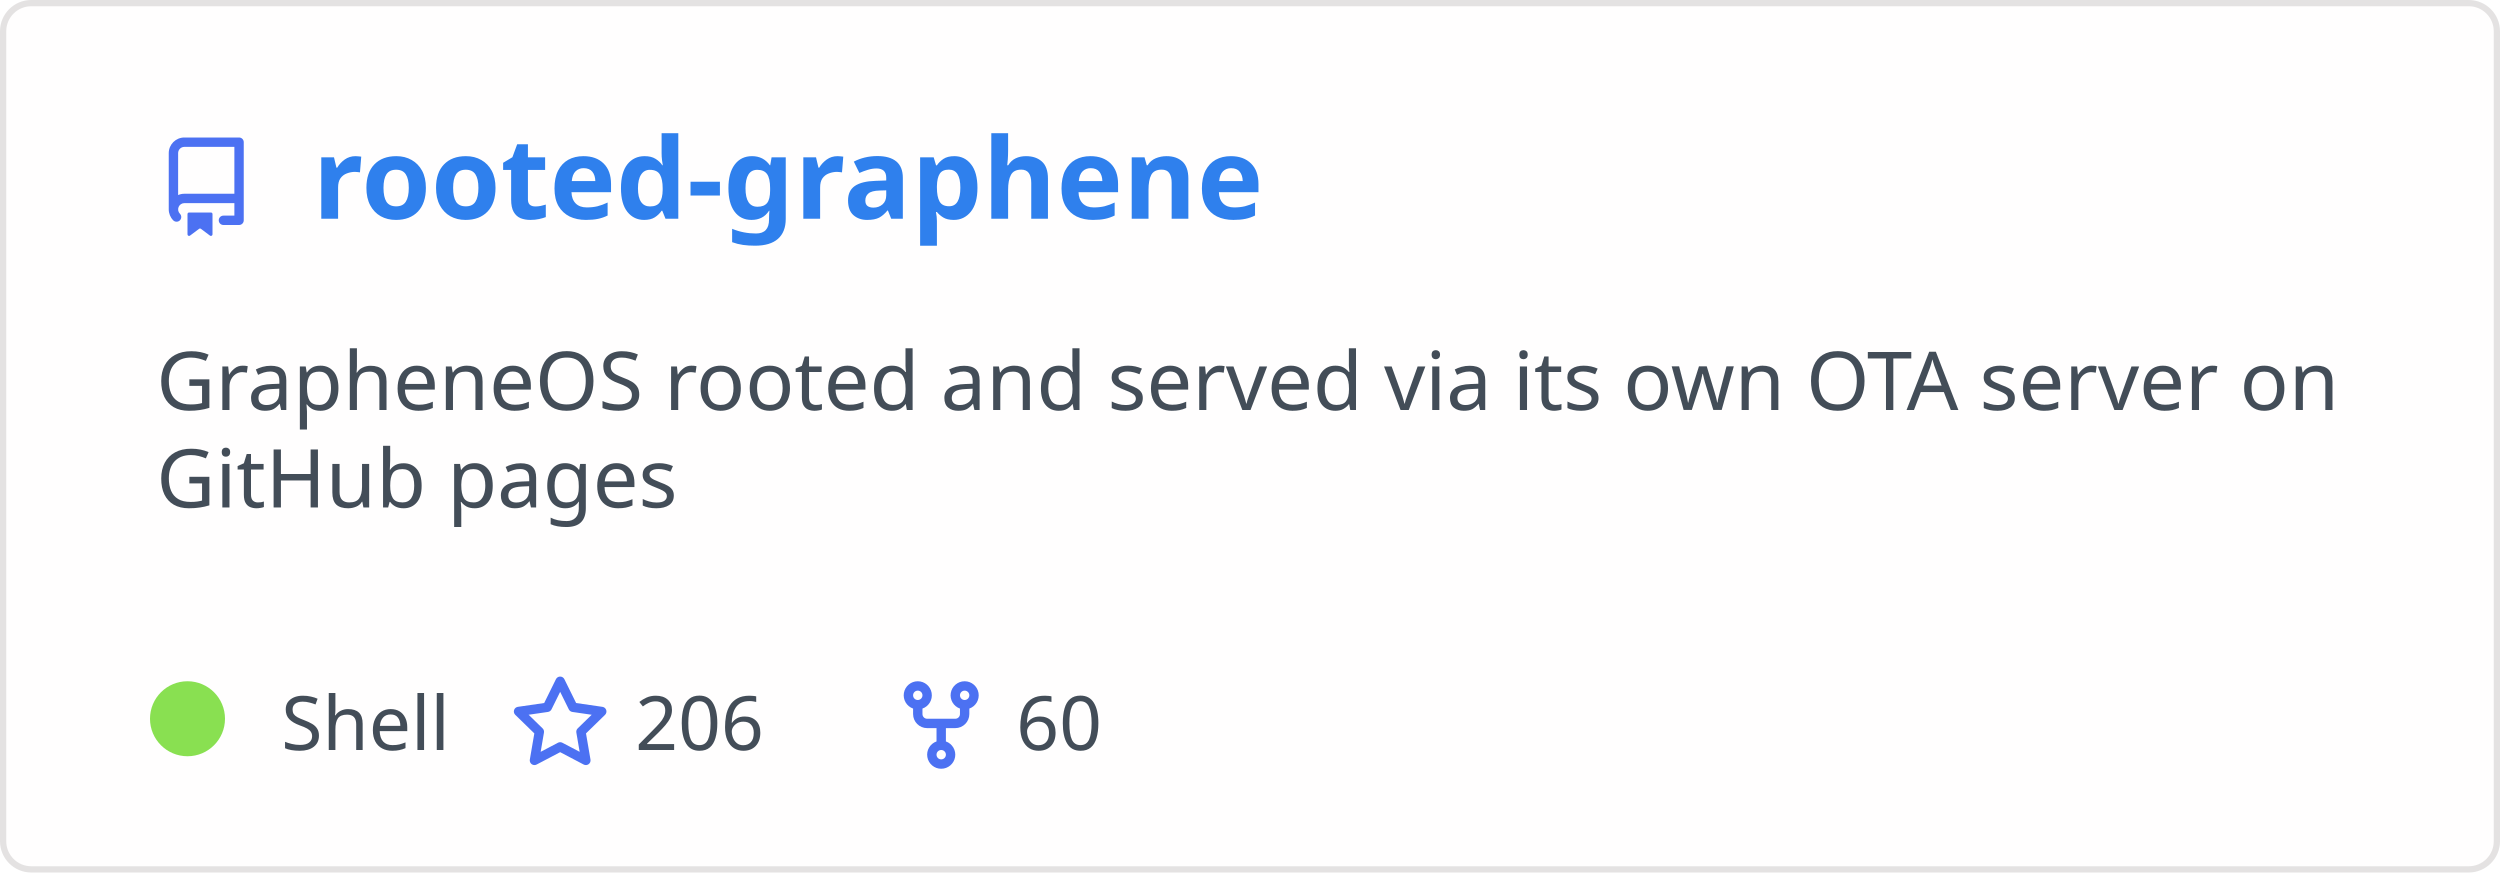
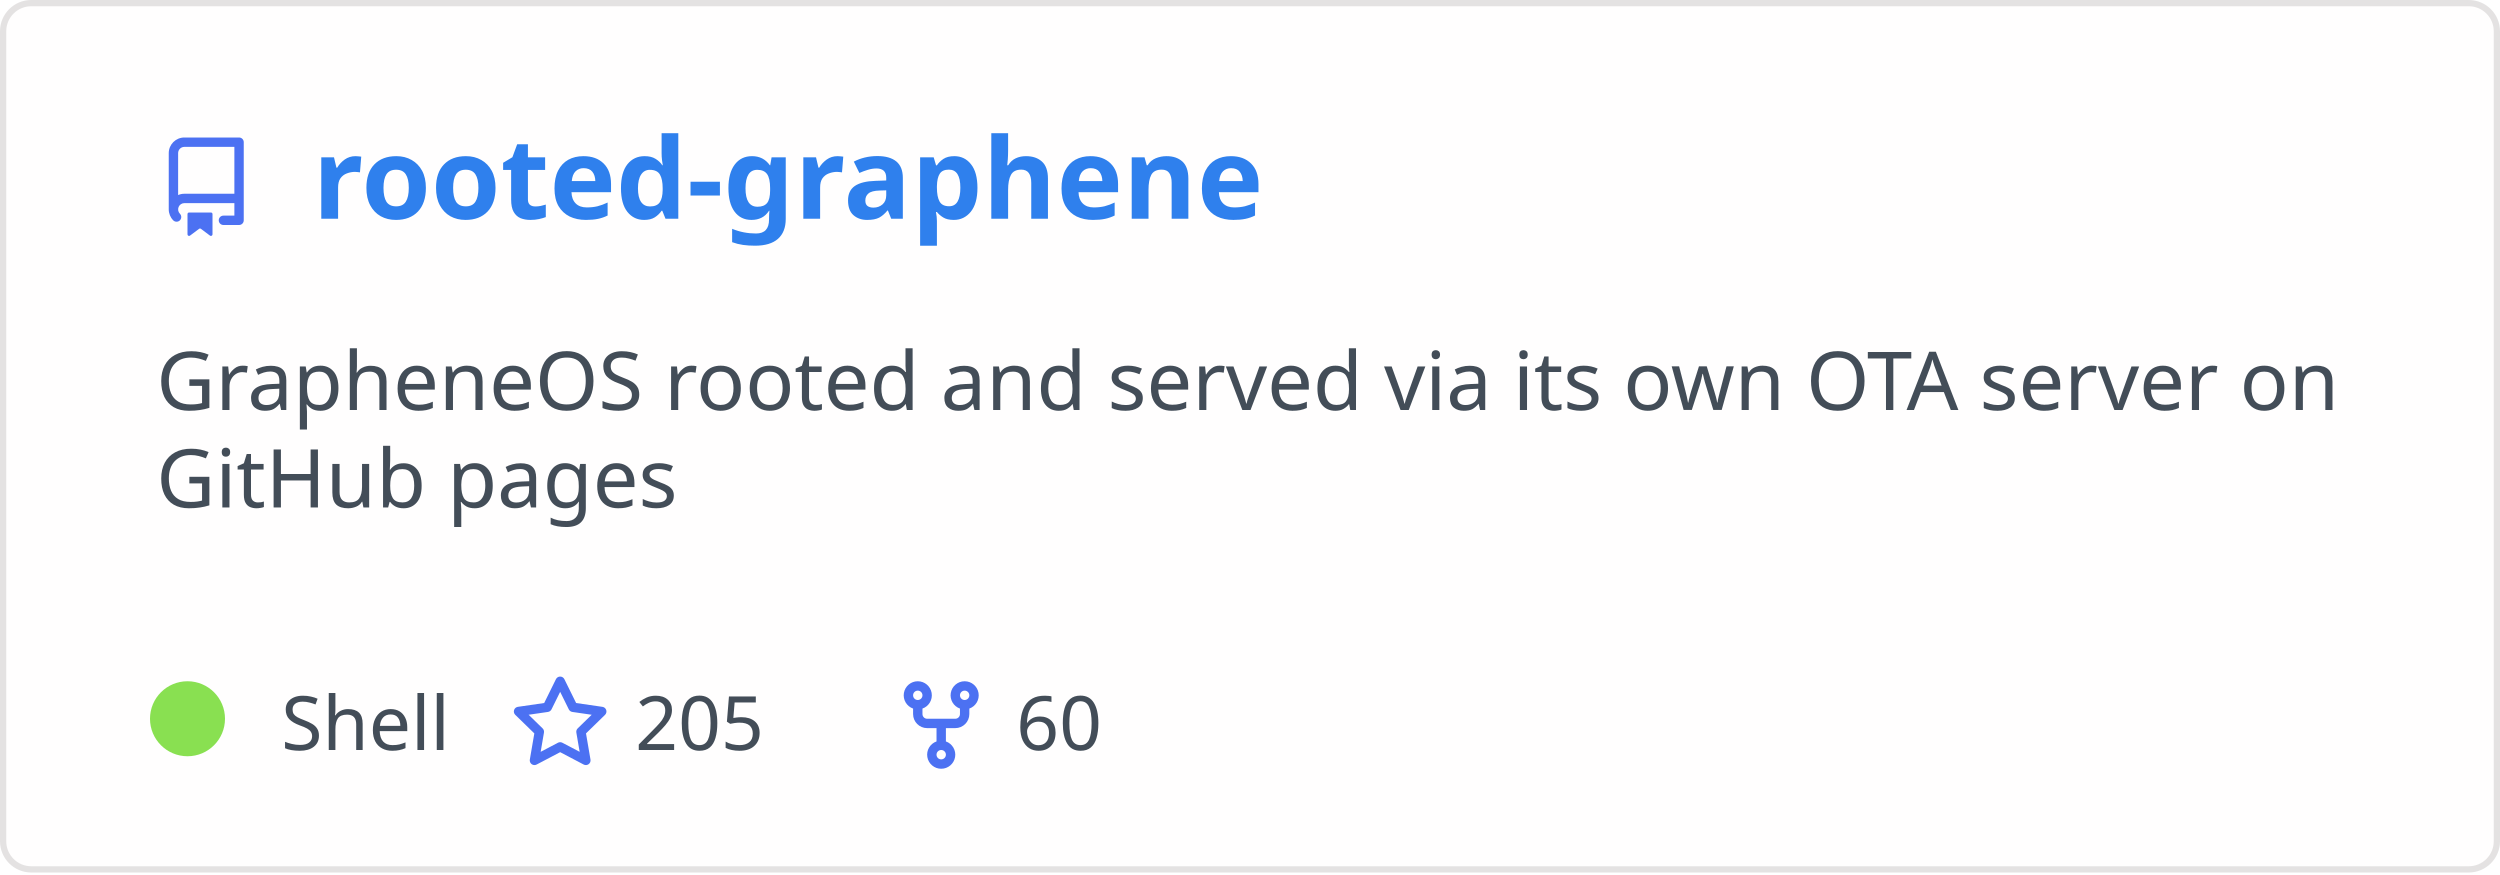
<svg xmlns="http://www.w3.org/2000/svg" width="400" height="140" viewBox="0 0 400 140" fill="none" role="img" aria-labelledby="descId">
  <style>
          .header {
            font: 600 18px 'Segoe UI', Ubuntu, Sans-Serif;
            fill: #2f80ed;
            animation: fadeInAnimation 0.8s ease-in-out forwards;
          }
          @supports(-moz-appearance: auto) {
            /* Selector detects Firefox */
            .header { font-size: 15.5px; }
          }
          
    .description { font: 400 13px 'Segoe UI', Ubuntu, Sans-Serif; fill: #434d58 }
    .gray { font: 400 12px 'Segoe UI', Ubuntu, Sans-Serif; fill: #434d58 }
    .icon { fill: #4c71f2 }
    .badge { font: 600 11px 'Segoe UI', Ubuntu, Sans-Serif; }
    .badge rect { opacity: 0.2 }
  

          
      /* Animations */
      @keyframes scaleInAnimation {
        from {
          transform: translate(-5px, 5px) scale(0);
        }
        to {
          transform: translate(-5px, 5px) scale(1);
        }
      }
      @keyframes fadeInAnimation {
        from {
          opacity: 0;
        }
        to {
          opacity: 1;
        }
      }
    
          * { animation-duration: 0s !important; animation-delay: 0s !important; }
        </style>
  <rect data-testid="card-bg" x="0.5" y="0.5" rx="4.5" height="99%" stroke="#e4e2e2" width="399" fill="#fffefe" stroke-opacity="1" />
  <g data-testid="card-title" transform="translate(25, 35)">
    <g transform="translate(0, 0)">
      <svg class="icon" x="0" y="-13" viewBox="0 0 16 16" version="1.1" width="16" height="16">
        <path fill-rule="evenodd" d="M2 2.5A2.5 2.5 0 014.5 0h8.75a.75.75 0 01.75.75v12.5a.75.75 0 01-.75.75h-2.5a.75.75 0 110-1.5h1.75v-2h-8a1 1 0 00-.714 1.7.75.75 0 01-1.072 1.05A2.495 2.495 0 012 11.5v-9zm10.5-1V9h-8c-.356 0-.694.074-1 .208V2.5a1 1 0 011-1h8zM5 12.25v3.25a.25.25 0 00.4.2l1.45-1.087a.25.25 0 01.3 0L8.6 15.7a.25.25 0 00.4-.2v-3.25a.25.25 0 00-.25-.25h-3.5a.25.25 0 00-.25.25z" />
      </svg>
    </g>
    <g transform="translate(25, 0)">
      <text x="0" y="0" class="header" data-testid="header">rooted-graphene</text>
    </g>
  </g>
  <g data-testid="main-card-body" transform="translate(0, 55)">
    <text class="description" x="25" y="-5">
      <tspan dy="1.2em" x="25">GrapheneOS rooted and served via its own OTA server on</tspan>
      <tspan dy="1.2em" x="25">GitHub pages</tspan>
    </text>
    <g transform="translate(30, 65)">
      <g transform="translate(0, 0)">
        <g data-testid="primary-lang">
          <circle data-testid="lang-color" cx="0" cy="-5" r="6" fill="#89e051" />
          <text data-testid="lang-name" class="gray" x="15">Shell</text>
        </g>
      </g>
      <g transform="translate(51.625, 0)">
        <g transform="translate(0, 0)">
          <svg class="icon" y="-12" viewBox="0 0 16 16" version="1.1" width="16" height="16">
            <path fill-rule="evenodd" d="M8 .25a.75.75 0 01.673.418l1.882 3.815 4.21.612a.75.75 0 01.416 1.279l-3.046 2.97.719 4.192a.75.75 0 01-1.088.791L8 12.347l-3.766 1.98a.75.75 0 01-1.088-.79l.72-4.194L.818 6.374a.75.75 0 01.416-1.28l4.21-.611L7.327.668A.75.75 0 018 .25zm0 2.445L6.615 5.5a.75.75 0 01-.564.41l-3.097.45 2.24 2.184a.75.75 0 01.216.664l-.528 3.084 2.769-1.456a.75.75 0 01.698 0l2.77 1.456-.53-3.084a.75.75 0 01.216-.664l2.24-2.183-3.096-.45a.75.75 0 01-.564-.41L8 2.694v.001z" />
          </svg>
        </g>
        <g transform="translate(20, 0)">
-           <text data-testid="stargazers" class="gray">206</text>
+           <text data-testid="stargazers" class="gray">205</text>
        </g>
      </g>
      <g transform="translate(112.5938, 0)">
        <g transform="translate(0, 0)">
          <svg class="icon" y="-12" viewBox="0 0 16 16" version="1.1" width="16" height="16">
            <path fill-rule="evenodd" d="M5 3.25a.75.75 0 11-1.5 0 .75.75 0 011.5 0zm0 2.122a2.25 2.25 0 10-1.5 0v.878A2.25 2.25 0 005.75 8.5h1.5v2.128a2.251 2.251 0 101.5 0V8.5h1.5a2.25 2.25 0 002.25-2.25v-.878a2.25 2.25 0 10-1.5 0v.878a.75.75 0 01-.75.75h-4.5A.75.75 0 015 6.25v-.878zm3.75 7.378a.75.75 0 11-1.5 0 .75.75 0 011.5 0zm3-8.75a.75.75 0 100-1.5.75.75 0 000 1.5z" />
          </svg>
        </g>
        <g transform="translate(20, 0)">
          <text data-testid="forkcount" class="gray">60</text>
        </g>
      </g>
    </g>
  </g>
</svg>
